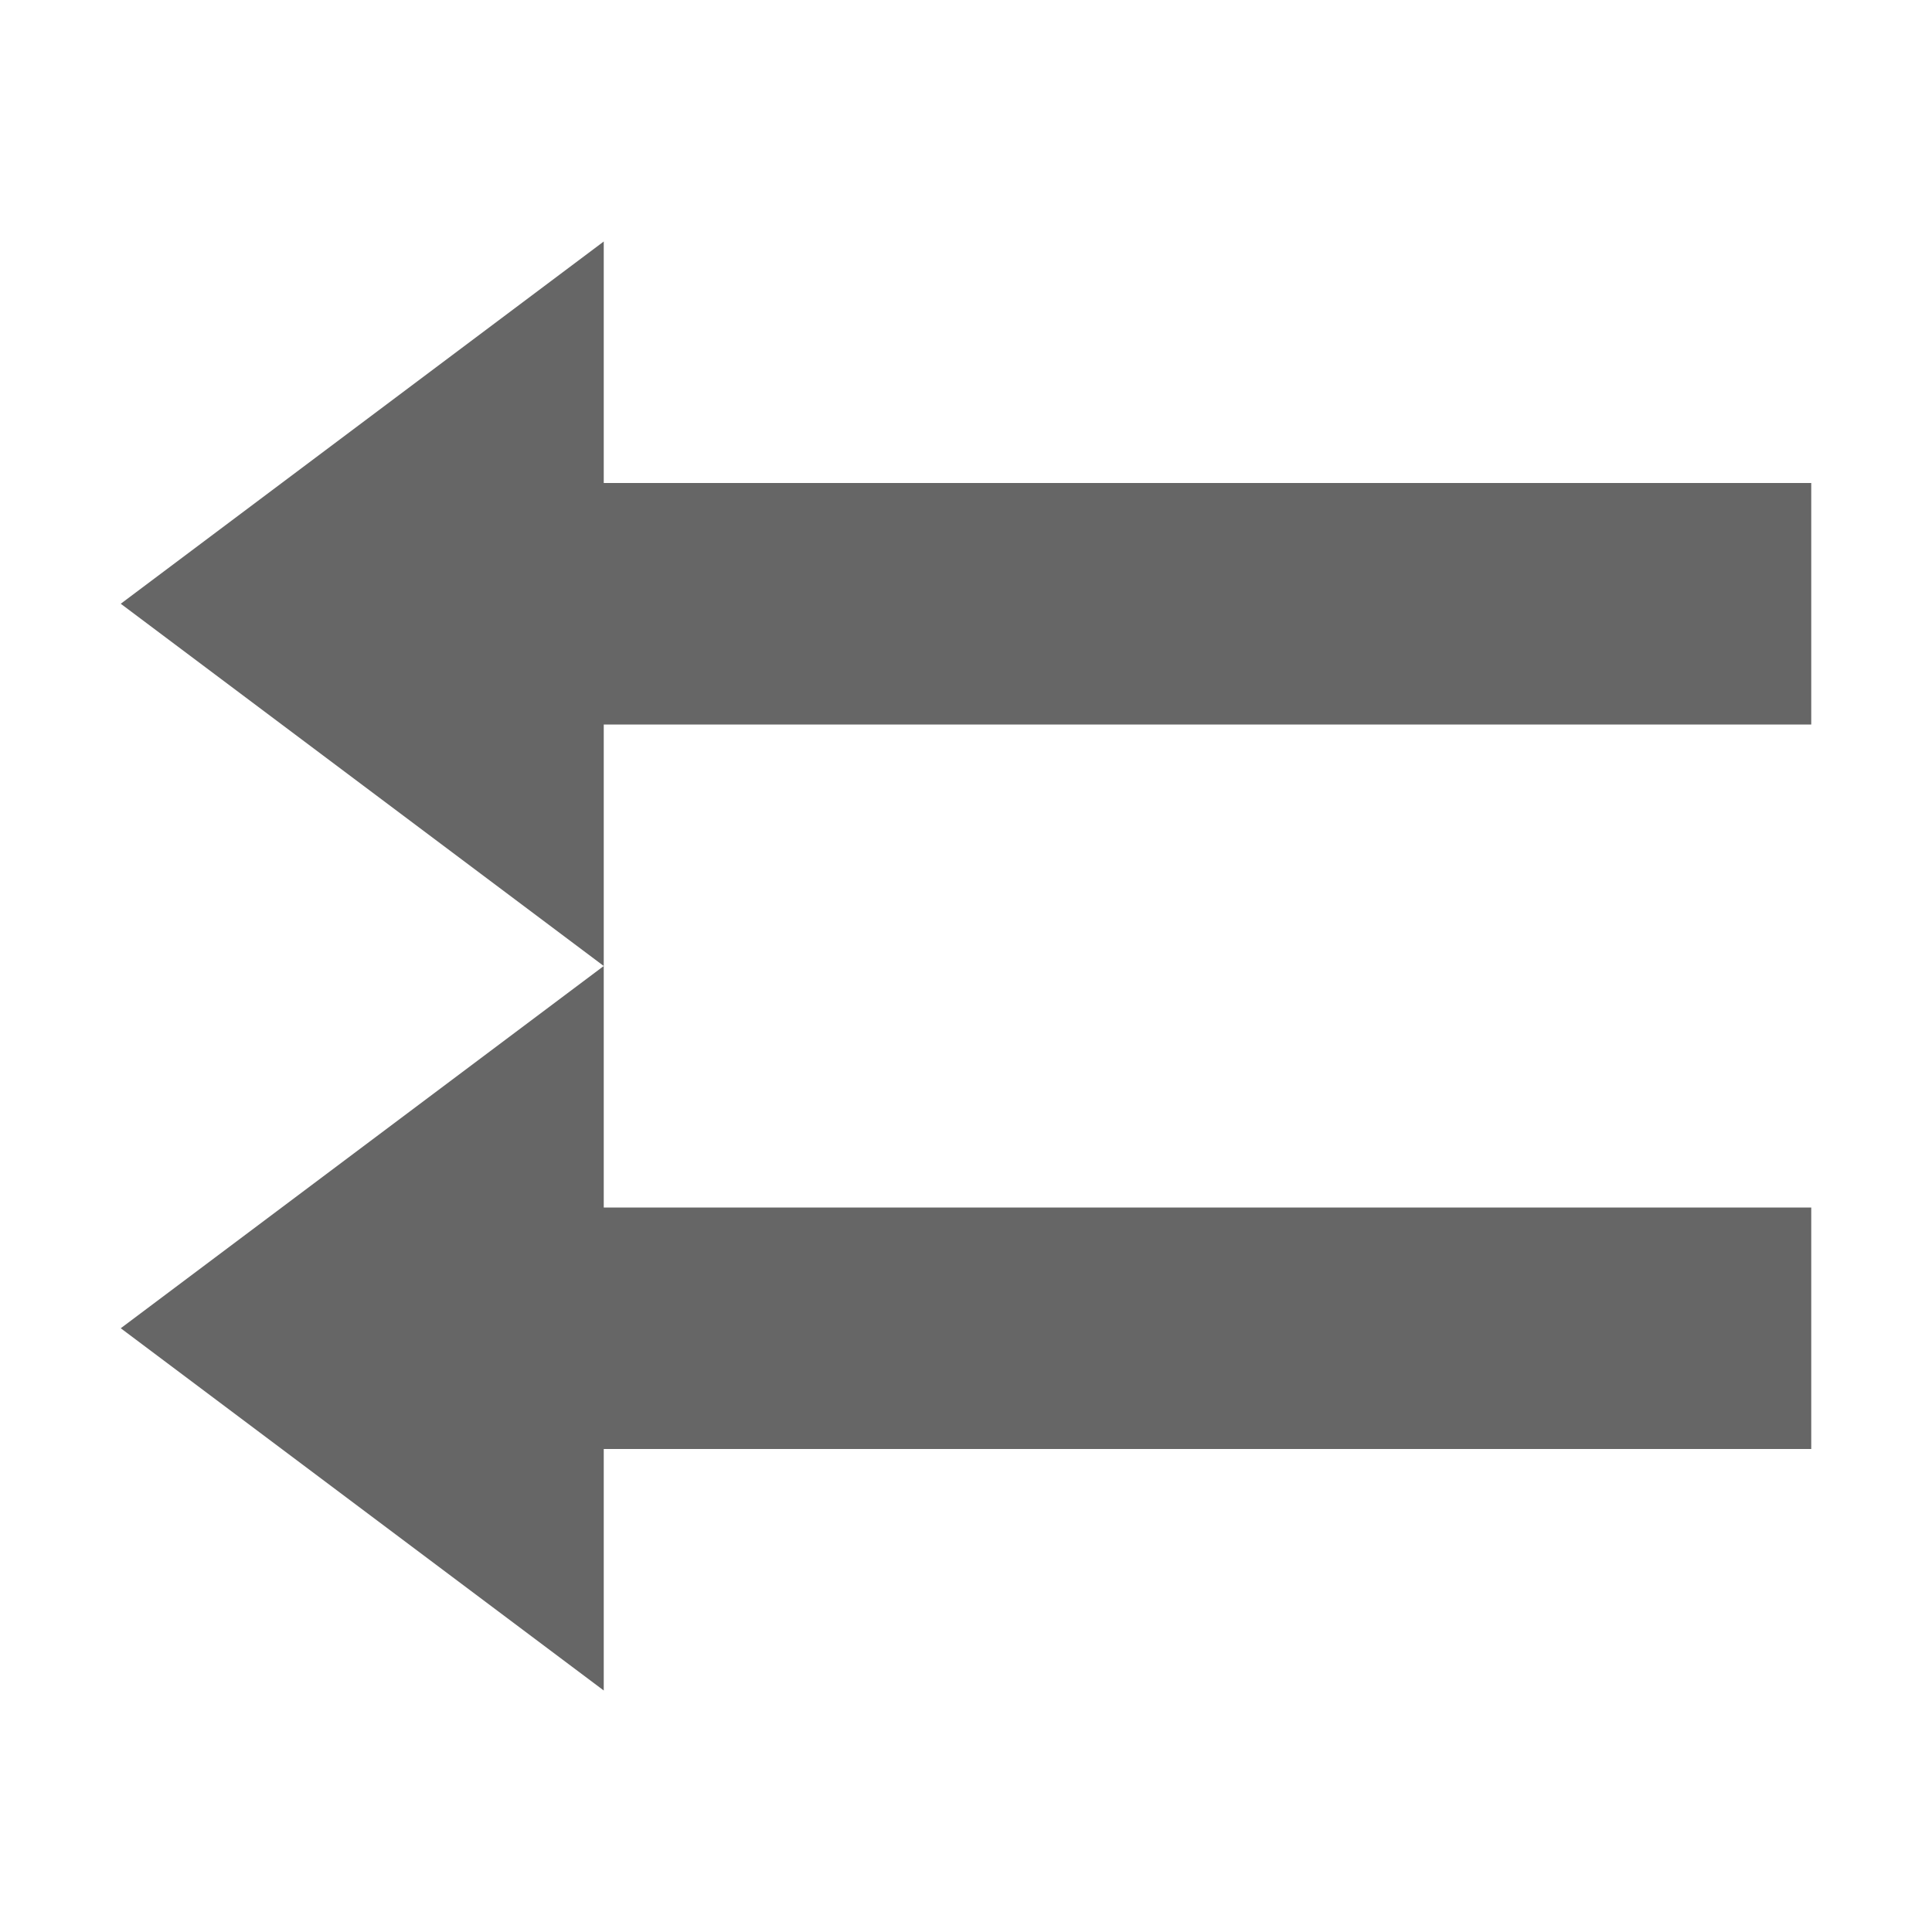
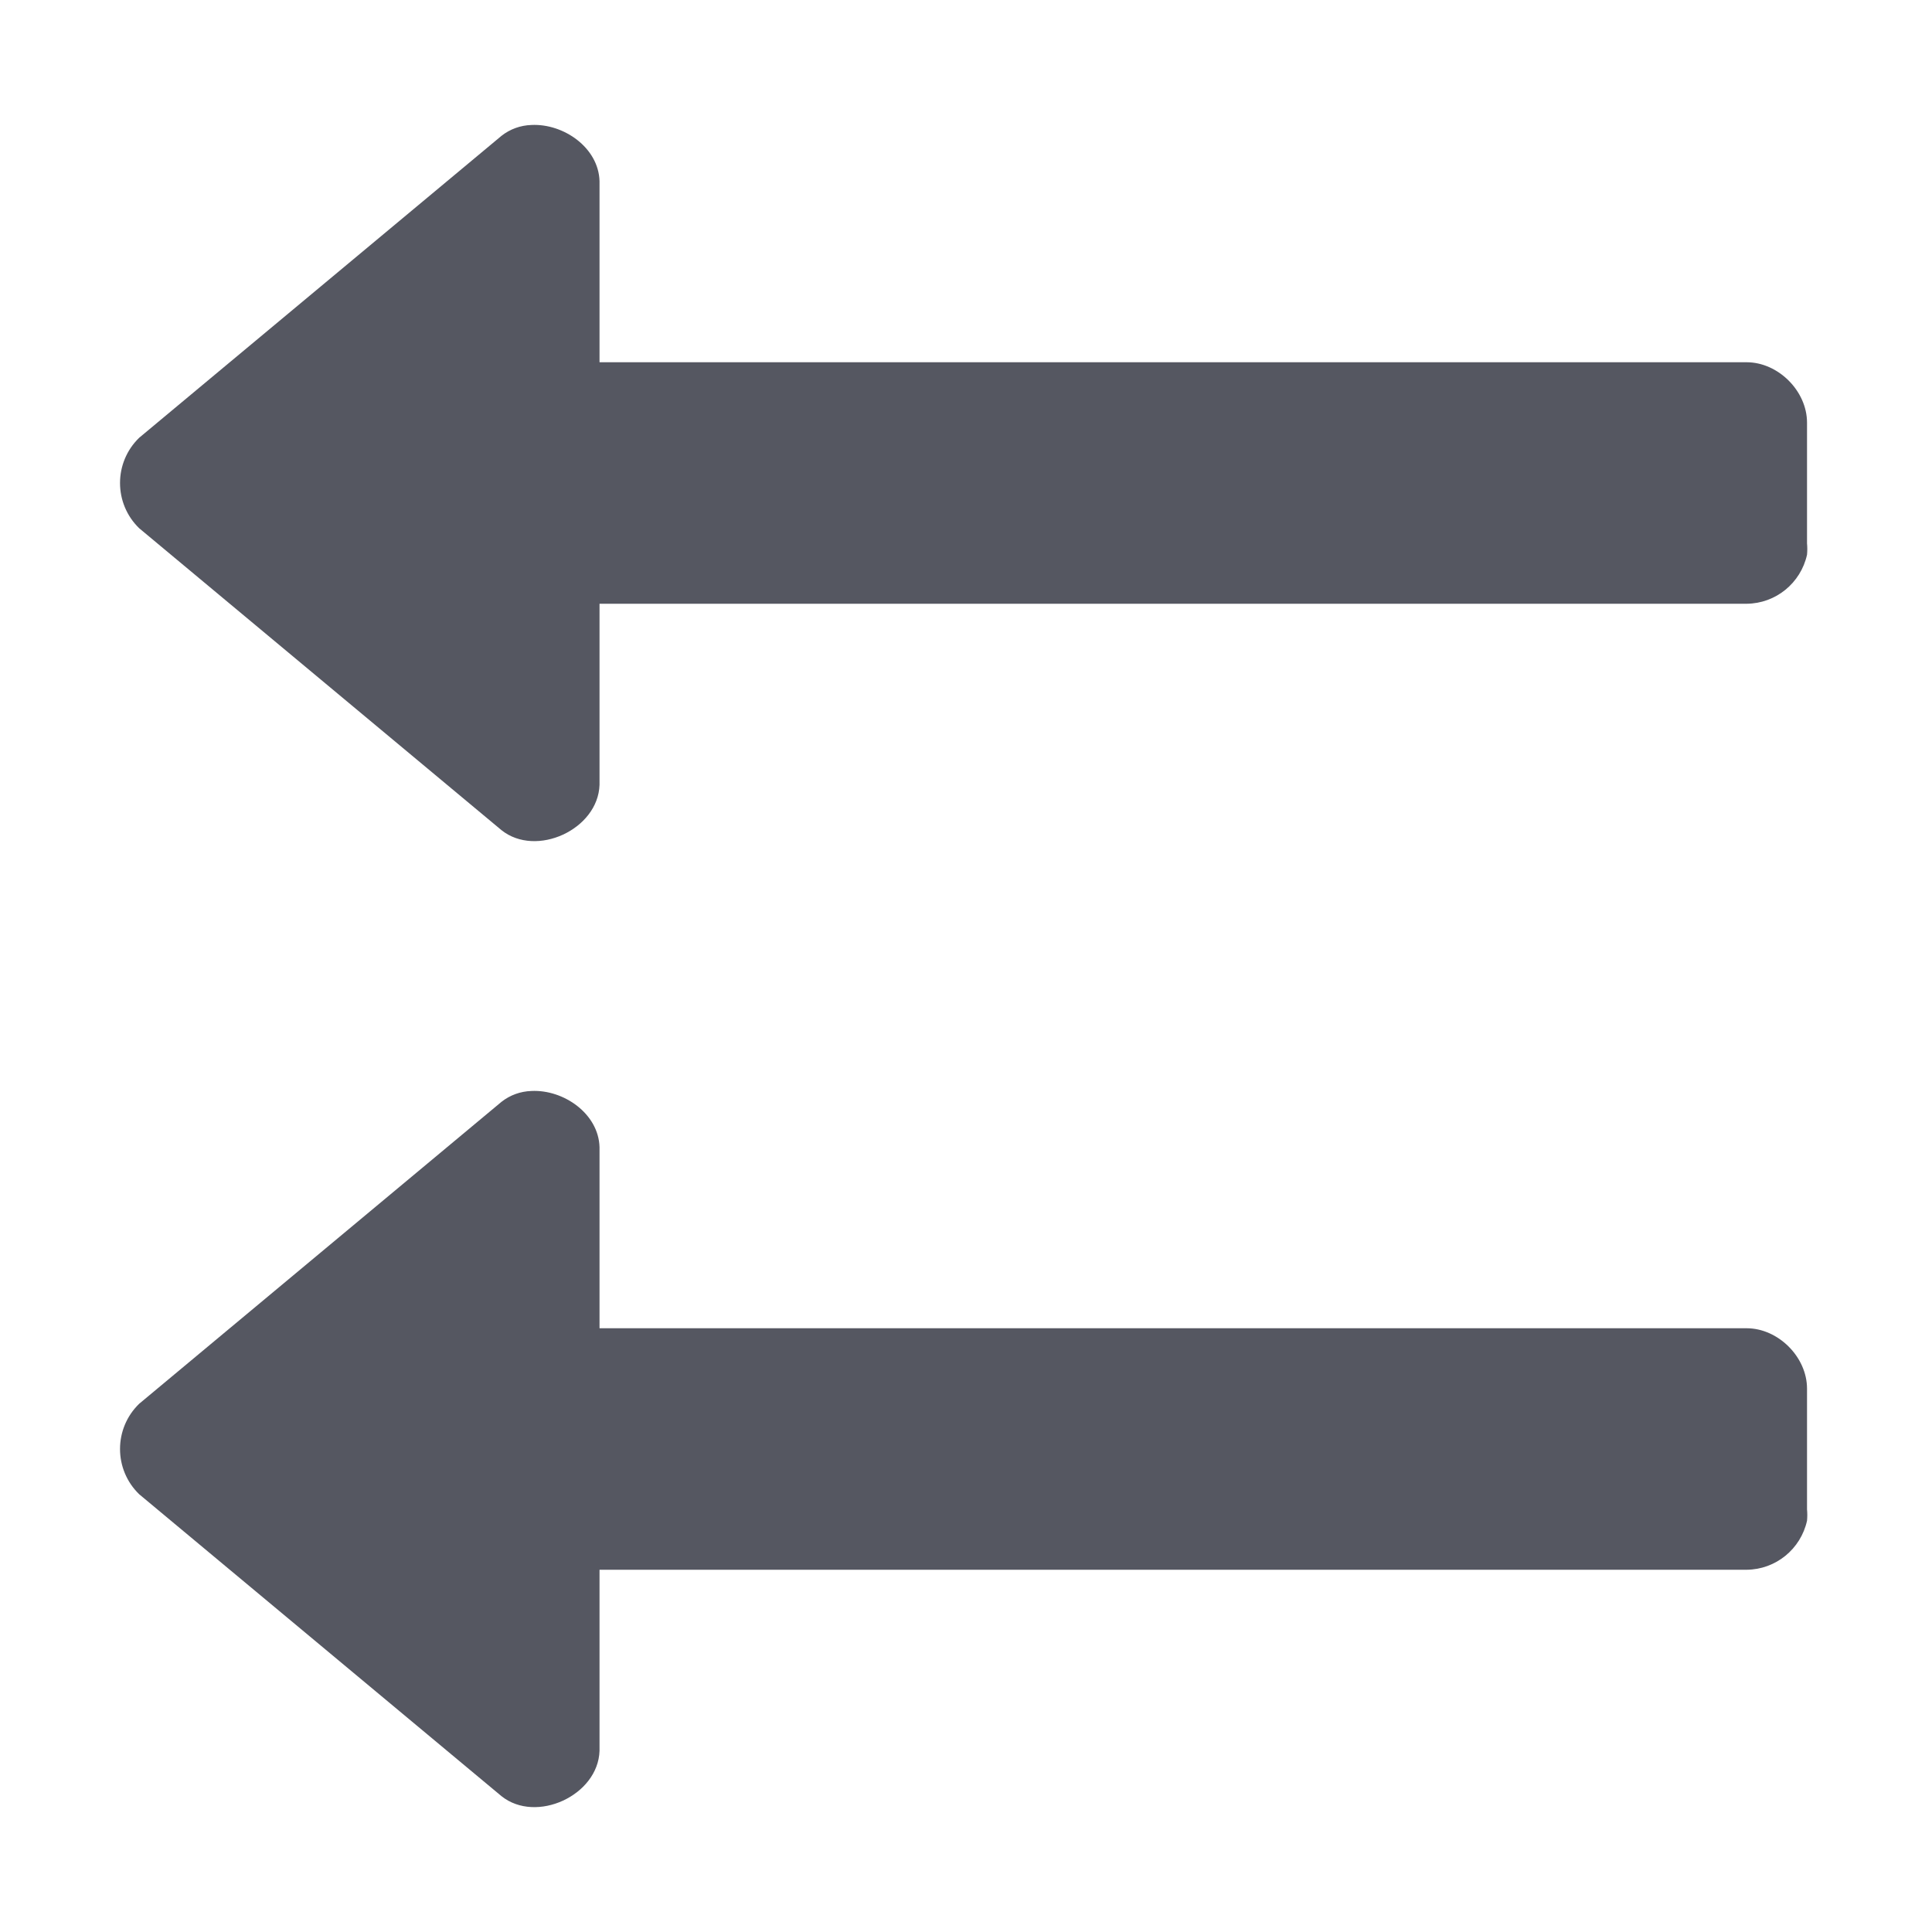
- <svg xmlns="http://www.w3.org/2000/svg" height="16" width="16">
-   <g color="#bebebe" transform="translate(-333 131)">
-     <path d="M338-123v2h10v2h-10v2l-4-3zm0-6v2h10v2h-10v2l-4-3z" fill="#666" overflow="visible" style="marker:none" />
-   </g>
+ <svg xmlns="http://www.w3.org/2000/svg" height="16" width="16" version="1.1" id="svg6">
+   <defs id="defs10" />
+   <path id="path933" style="color:#bebebe;font-variation-settings:normal;opacity:1;vector-effect:none;fill:#555761;fill-opacity:1;stroke:none;stroke-width:4;stroke-linecap:round;stroke-linejoin:round;stroke-miterlimit:4;stroke-dasharray:none;stroke-dashoffset:0;stroke-opacity:1;-inkscape-stroke:none;marker:none;stop-color:#000000;stop-opacity:1" d="M 4.401,1.035 C 4.668,1.022 4.957,1.223 4.965,1.5 V 3 h 9.5 c 0.261,0 0.5,0.238 0.5,0.5 v 1 c 0.003,0.031 0.003,0.062 0,0.094 -0.052,0.235 -0.259,0.404 -0.5,0.406 h -9.5 v 1.5 c -0.012,0.369 -0.524,0.605 -0.812,0.375 l -3,-2.5 c -0.212,-0.205 -0.212,-0.545 0,-0.75 l 3,-2.5 C 4.224,1.069 4.31,1.038 4.401,1.035 Z m 0,8 C 4.668,9.022 4.957,9.223 4.965,9.5 V 11 h 9.5 c 0.261,0 0.5,0.238 0.5,0.5 v 1 c 0.003,0.031 0.003,0.062 0,0.094 -0.052,0.235 -0.259,0.404 -0.5,0.406 h -9.5 v 1.5 c -0.012,0.369 -0.524,0.605 -0.812,0.375 l -3,-2.5 c -0.212,-0.205 -0.212,-0.545 0,-0.75 l 3,-2.5 C 4.224,9.069 4.31,9.038 4.401,9.035 Z" />
</svg>
